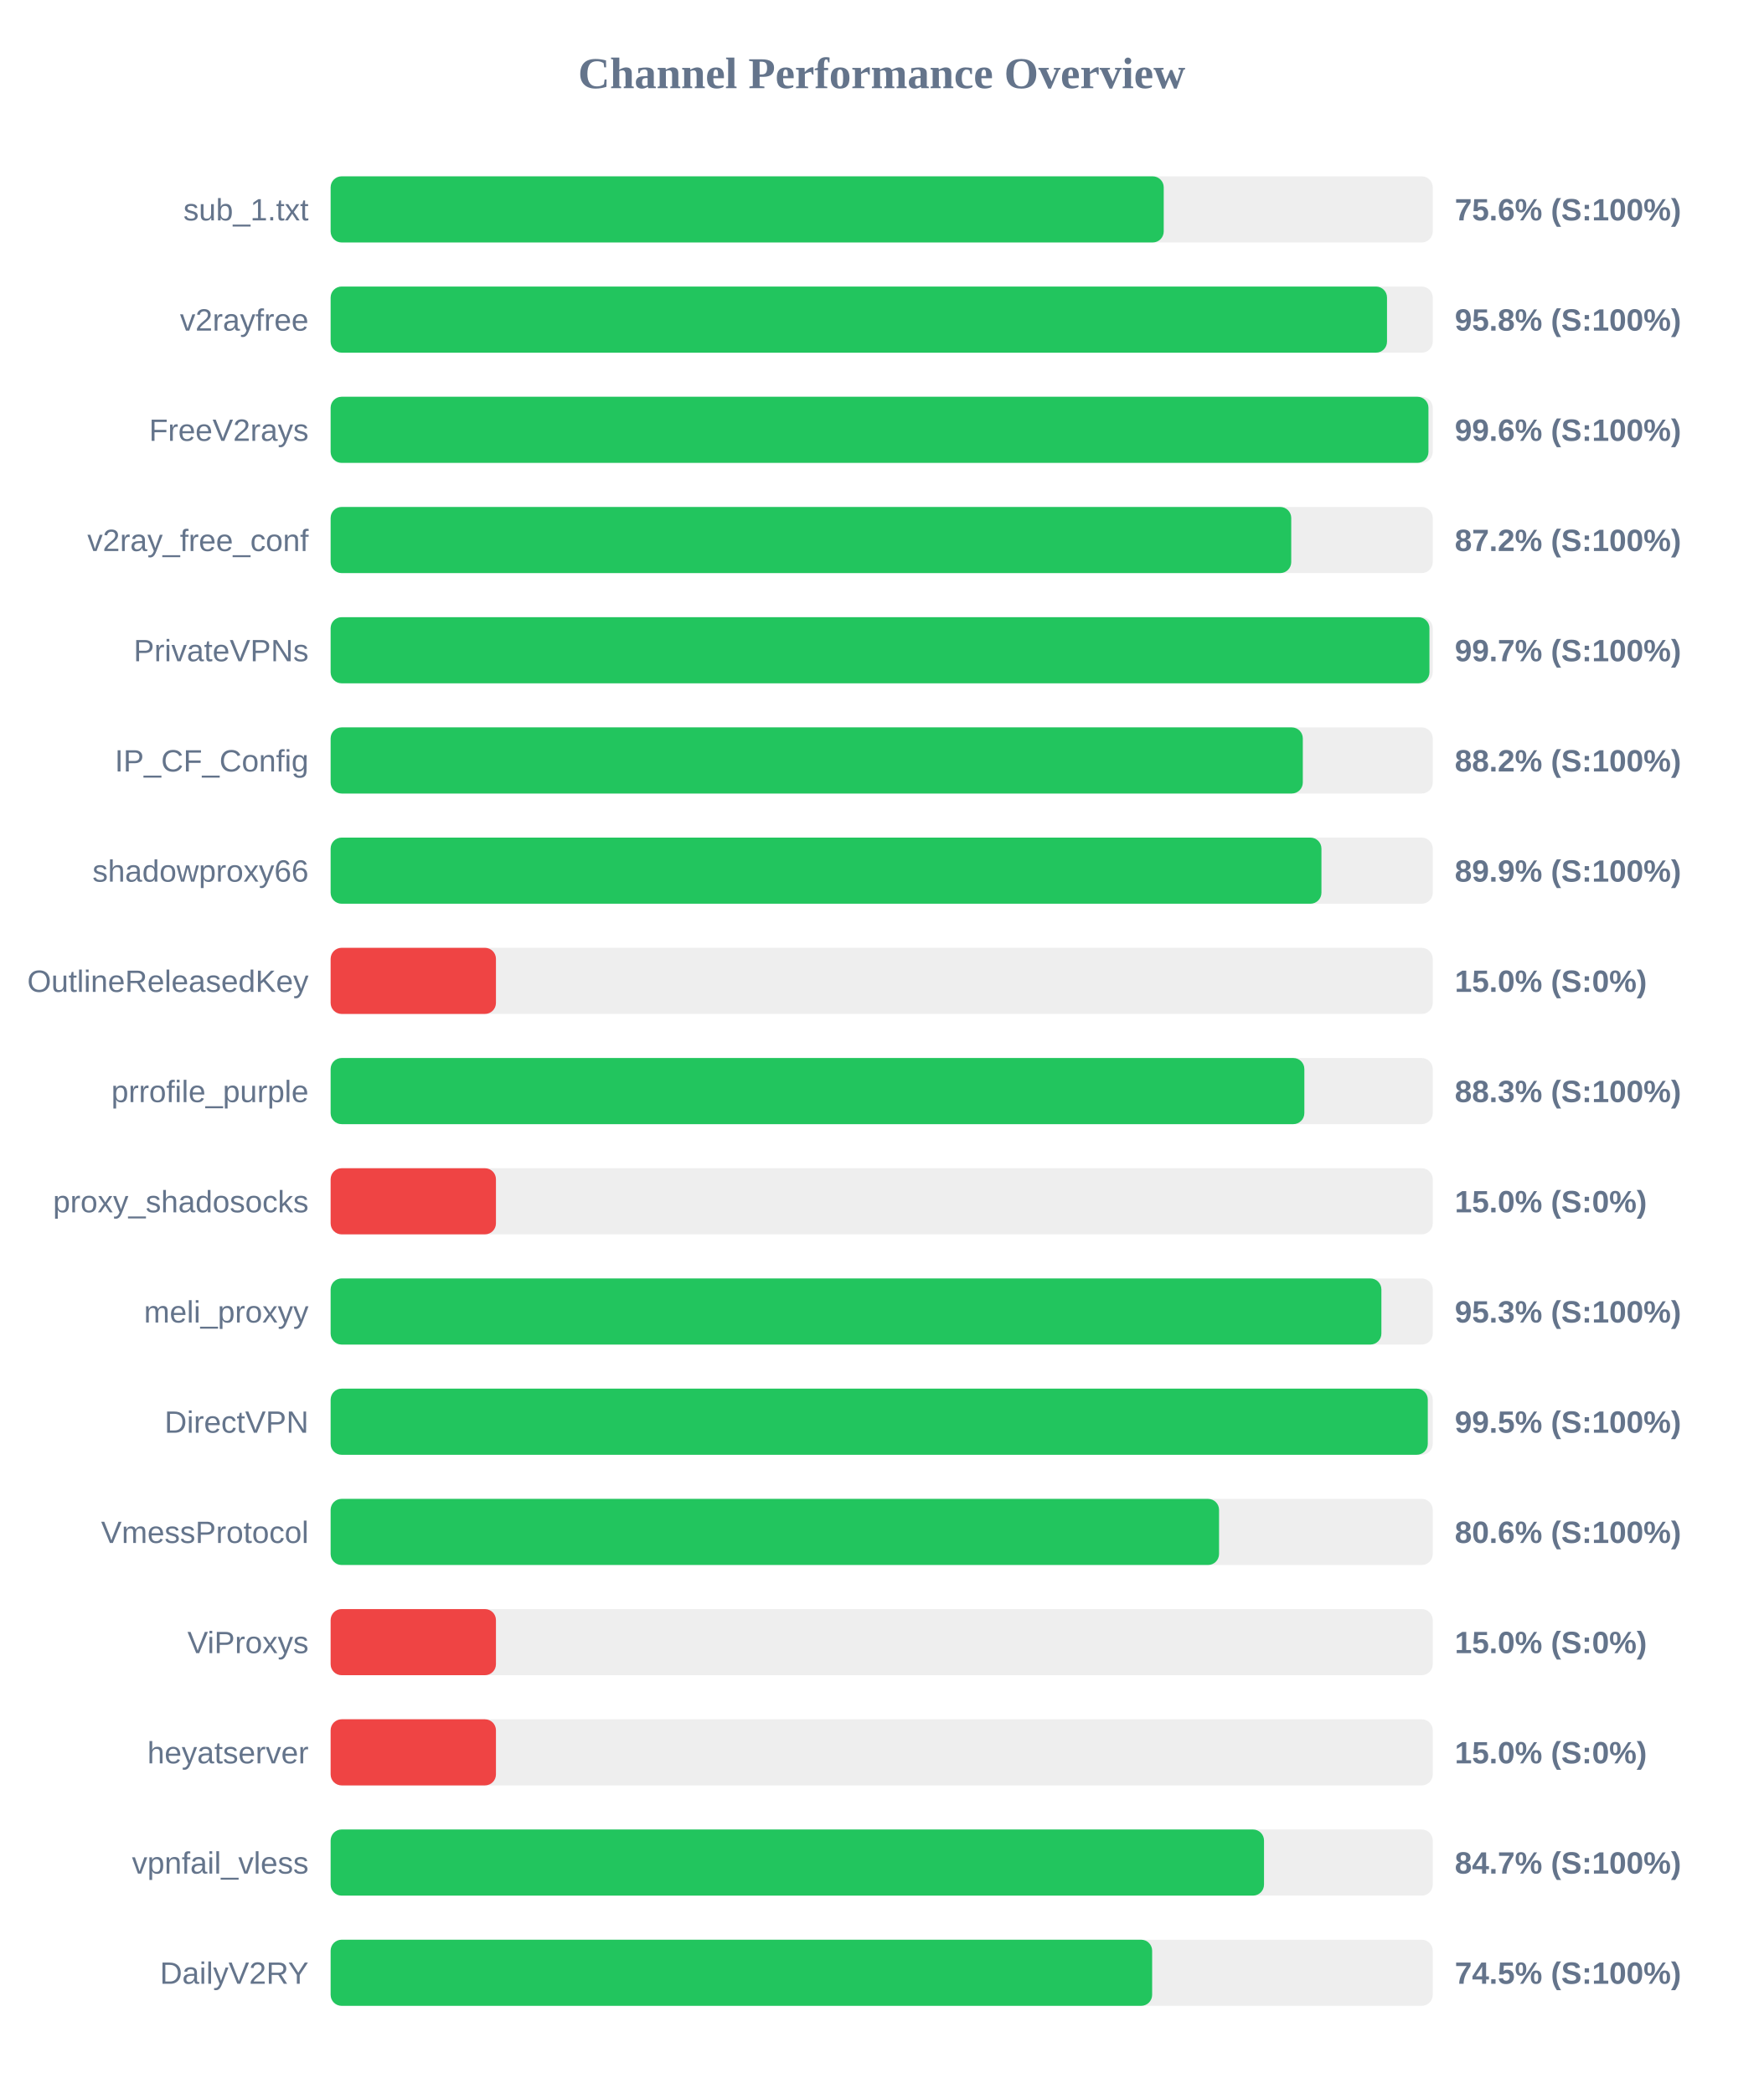
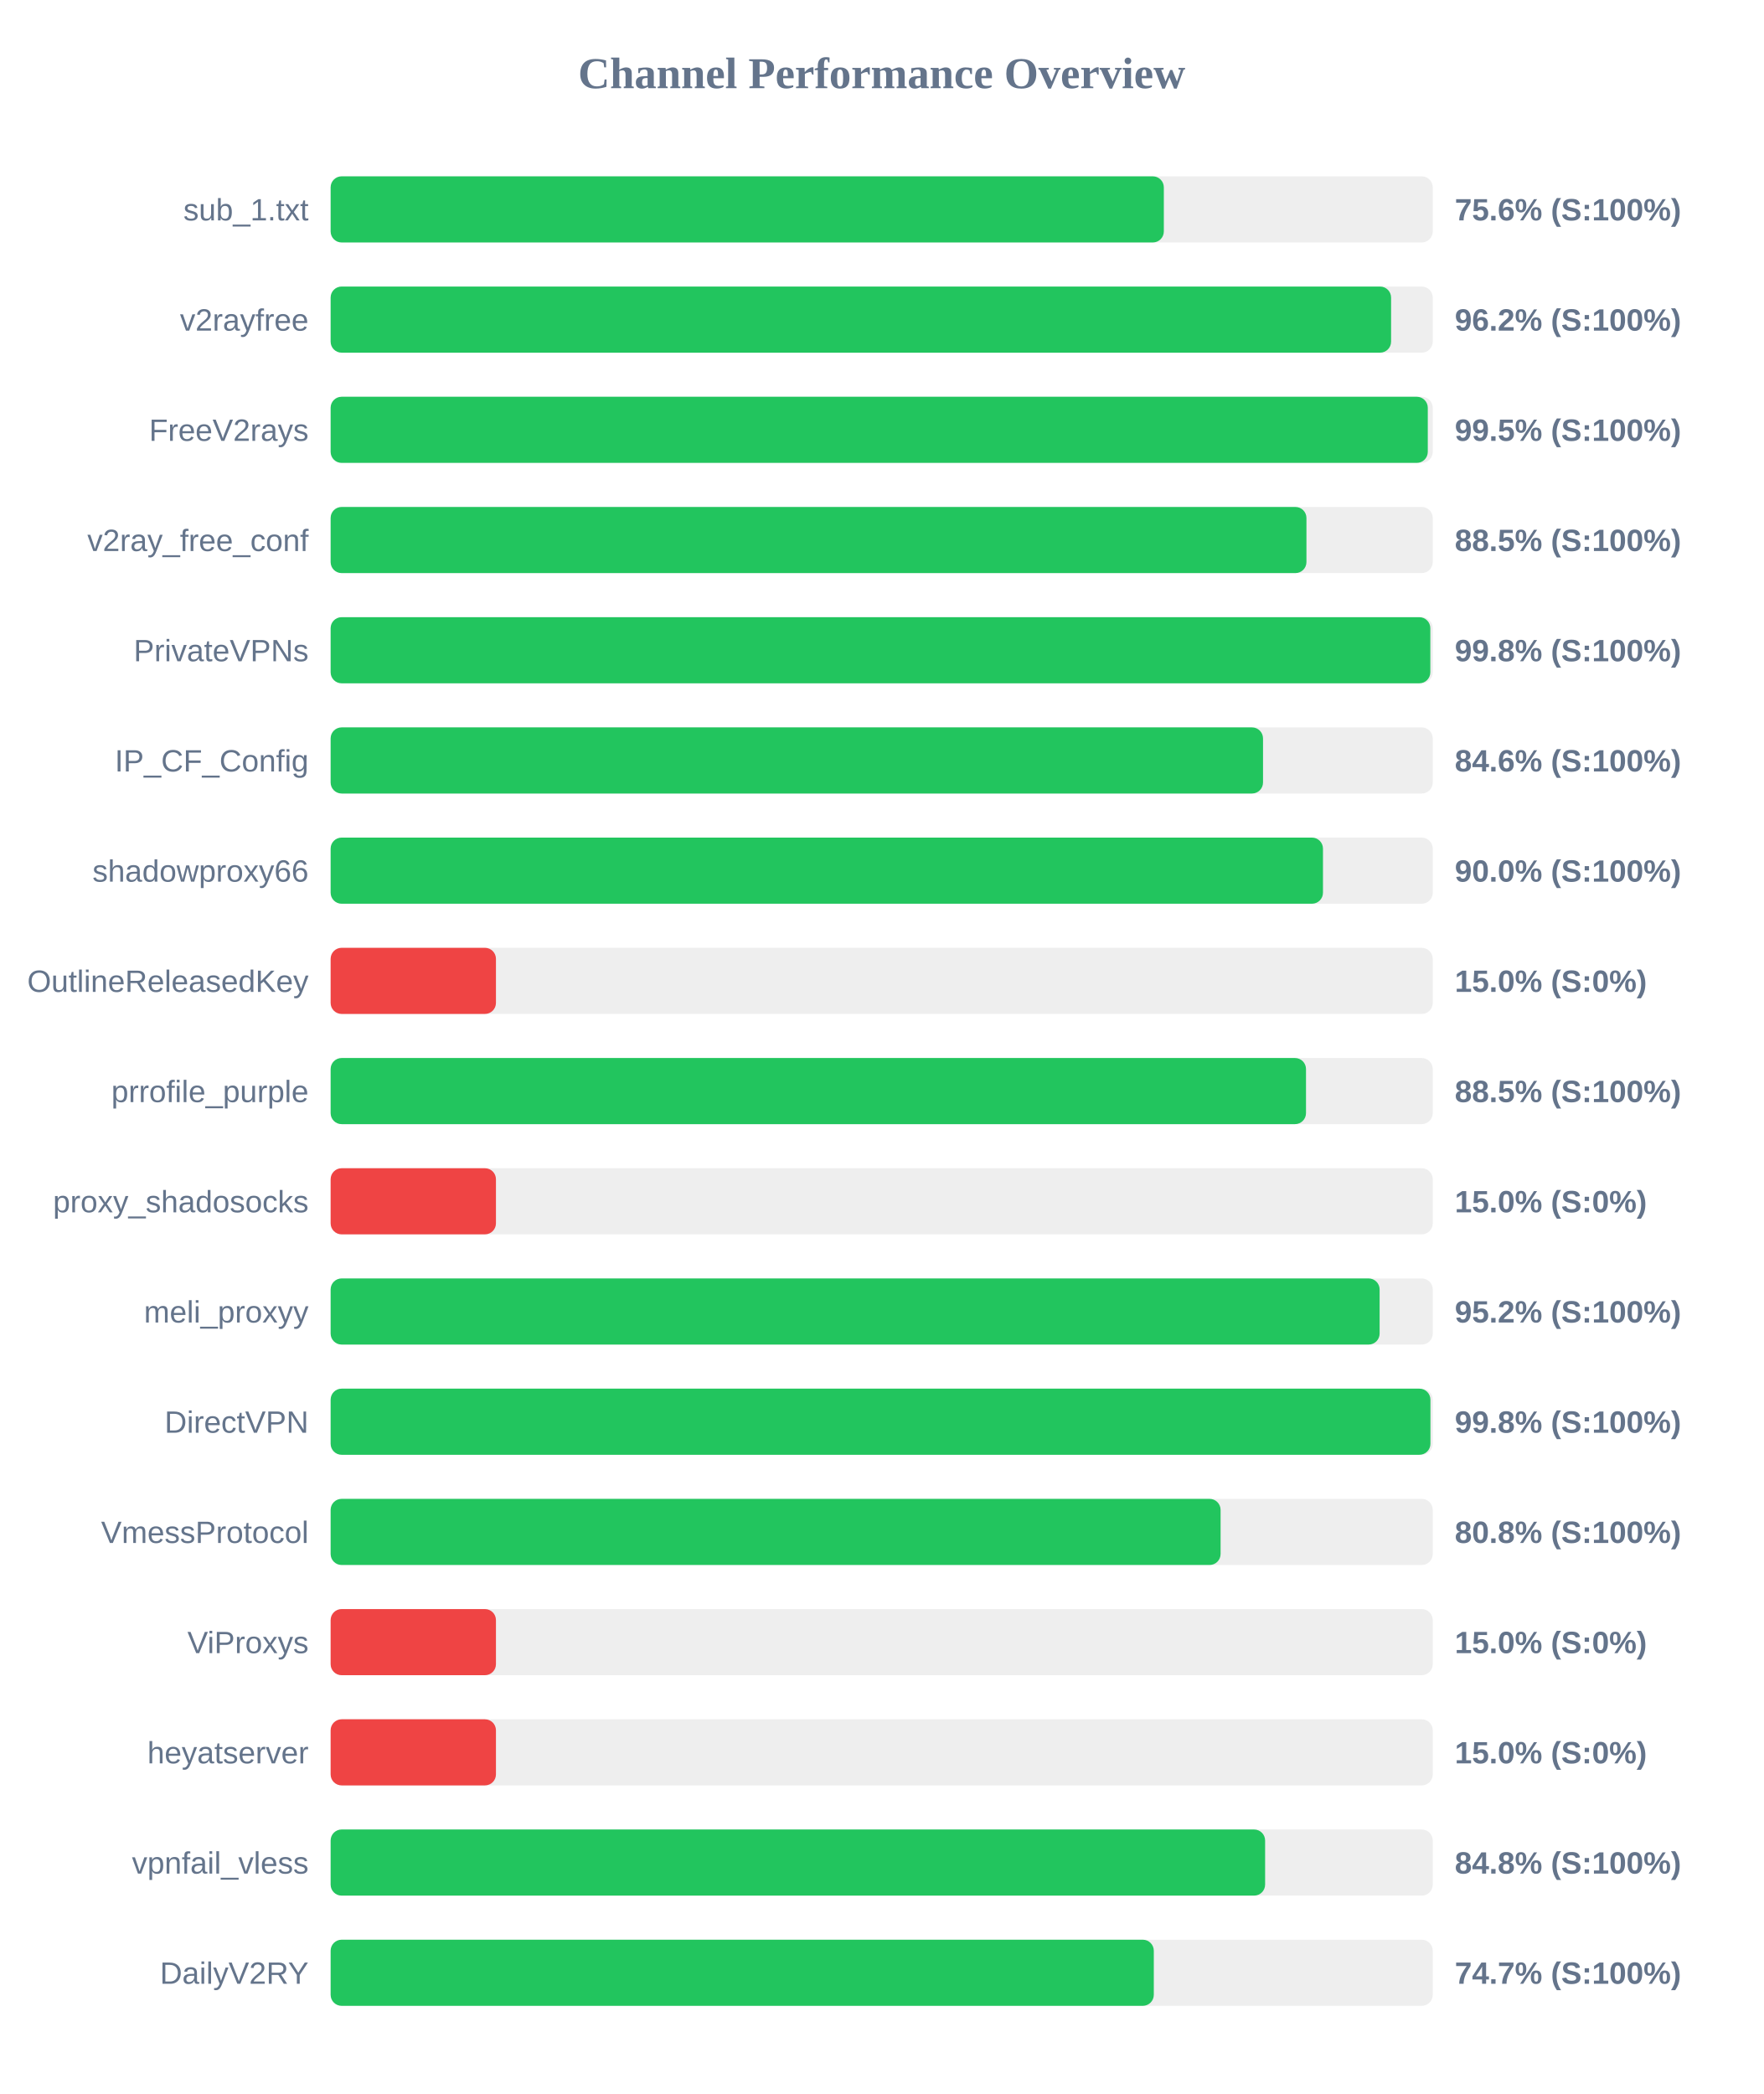
<svg xmlns="http://www.w3.org/2000/svg" width="800" height="950" version="1.1">
  <style>
        .row { font: 14px Arial; fill: #64748b; }
        .score { font: bold 14px Arial; fill: #64748b; }
    </style>
  <text x="400" y="40" text-anchor="middle" font-size="20px" font-weight="bold" fill="#64748b">Channel Performance Overview</text>
  <rect x="150" y="80" width="500" height="30" fill="#eee" rx="5" />
-   <rect x="150" y="80" width="377.95" height="30" fill="#22c55e" rx="5" />
+   <rect x="150" y="80" width="378.0" height="30" fill="#22c55e" rx="5" />
  <text x="140" y="100" text-anchor="end" class="row">sub_1.txt</text>
  <text x="660" y="100" text-anchor="start" class="score">75.6% (S:100%)</text>
  <rect x="150" y="130" width="500" height="30" fill="#eee" rx="5" />
-   <rect x="150" y="130" width="479.25" height="30" fill="#22c55e" rx="5" />
+   <rect x="150" y="130" width="481.1" height="30" fill="#22c55e" rx="5" />
  <text x="140" y="150" text-anchor="end" class="row">v2rayfree</text>
-   <text x="660" y="150" text-anchor="start" class="score">95.8% (S:100%)</text>
+   <text x="660" y="150" text-anchor="start" class="score">96.2% (S:100%)</text>
  <rect x="150" y="180" width="500" height="30" fill="#eee" rx="5" />
-   <rect x="150" y="180" width="498.05" height="30" fill="#22c55e" rx="5" />
+   <rect x="150" y="180" width="497.75" height="30" fill="#22c55e" rx="5" />
  <text x="140" y="200" text-anchor="end" class="row">FreeV2rays</text>
-   <text x="660" y="200" text-anchor="start" class="score">99.6% (S:100%)</text>
+   <text x="660" y="200" text-anchor="start" class="score">99.5% (S:100%)</text>
  <rect x="150" y="230" width="500" height="30" fill="#eee" rx="5" />
-   <rect x="150" y="230" width="435.8" height="30" fill="#22c55e" rx="5" />
+   <rect x="150" y="230" width="442.7" height="30" fill="#22c55e" rx="5" />
  <text x="140" y="250" text-anchor="end" class="row">v2ray_free_conf</text>
-   <text x="660" y="250" text-anchor="start" class="score">87.2% (S:100%)</text>
+   <text x="660" y="250" text-anchor="start" class="score">88.5% (S:100%)</text>
  <rect x="150" y="280" width="500" height="30" fill="#eee" rx="5" />
-   <rect x="150" y="280" width="498.5" height="30" fill="#22c55e" rx="5" />
+   <rect x="150" y="280" width="498.9" height="30" fill="#22c55e" rx="5" />
  <text x="140" y="300" text-anchor="end" class="row">PrivateVPNs</text>
-   <text x="660" y="300" text-anchor="start" class="score">99.7% (S:100%)</text>
+   <text x="660" y="300" text-anchor="start" class="score">99.8% (S:100%)</text>
  <rect x="150" y="330" width="500" height="30" fill="#eee" rx="5" />
-   <rect x="150" y="330" width="441.05" height="30" fill="#22c55e" rx="5" />
+   <rect x="150" y="330" width="423.0" height="30" fill="#22c55e" rx="5" />
  <text x="140" y="350" text-anchor="end" class="row">IP_CF_Config</text>
-   <text x="660" y="350" text-anchor="start" class="score">88.2% (S:100%)</text>
+   <text x="660" y="350" text-anchor="start" class="score">84.6% (S:100%)</text>
  <rect x="150" y="380" width="500" height="30" fill="#eee" rx="5" />
-   <rect x="150" y="380" width="449.5" height="30" fill="#22c55e" rx="5" />
+   <rect x="150" y="380" width="450.2" height="30" fill="#22c55e" rx="5" />
  <text x="140" y="400" text-anchor="end" class="row">shadowproxy66</text>
-   <text x="660" y="400" text-anchor="start" class="score">89.9% (S:100%)</text>
+   <text x="660" y="400" text-anchor="start" class="score">90.0% (S:100%)</text>
  <rect x="150" y="430" width="500" height="30" fill="#eee" rx="5" />
  <rect x="150" y="430" width="75.0" height="30" fill="#ef4444" rx="5" />
  <text x="140" y="450" text-anchor="end" class="row">OutlineReleasedKey</text>
  <text x="660" y="450" text-anchor="start" class="score">15.0% (S:0%)</text>
  <rect x="150" y="480" width="500" height="30" fill="#eee" rx="5" />
-   <rect x="150" y="480" width="441.75" height="30" fill="#22c55e" rx="5" />
+   <rect x="150" y="480" width="442.5" height="30" fill="#22c55e" rx="5" />
  <text x="140" y="500" text-anchor="end" class="row">prrofile_purple</text>
-   <text x="660" y="500" text-anchor="start" class="score">88.3% (S:100%)</text>
+   <text x="660" y="500" text-anchor="start" class="score">88.5% (S:100%)</text>
  <rect x="150" y="530" width="500" height="30" fill="#eee" rx="5" />
  <rect x="150" y="530" width="75.0" height="30" fill="#ef4444" rx="5" />
  <text x="140" y="550" text-anchor="end" class="row">proxy_shadosocks</text>
  <text x="660" y="550" text-anchor="start" class="score">15.0% (S:0%)</text>
  <rect x="150" y="580" width="500" height="30" fill="#eee" rx="5" />
-   <rect x="150" y="580" width="476.7" height="30" fill="#22c55e" rx="5" />
+   <rect x="150" y="580" width="475.9" height="30" fill="#22c55e" rx="5" />
  <text x="140" y="600" text-anchor="end" class="row">meli_proxyy</text>
-   <text x="660" y="600" text-anchor="start" class="score">95.3% (S:100%)</text>
+   <text x="660" y="600" text-anchor="start" class="score">95.2% (S:100%)</text>
  <rect x="150" y="630" width="500" height="30" fill="#eee" rx="5" />
-   <rect x="150" y="630" width="497.75" height="30" fill="#22c55e" rx="5" />
+   <rect x="150" y="630" width="498.95" height="30" fill="#22c55e" rx="5" />
  <text x="140" y="650" text-anchor="end" class="row">DirectVPN</text>
-   <text x="660" y="650" text-anchor="start" class="score">99.5% (S:100%)</text>
+   <text x="660" y="650" text-anchor="start" class="score">99.8% (S:100%)</text>
  <rect x="150" y="680" width="500" height="30" fill="#eee" rx="5" />
-   <rect x="150" y="680" width="403.05" height="30" fill="#22c55e" rx="5" />
+   <rect x="150" y="680" width="403.75" height="30" fill="#22c55e" rx="5" />
  <text x="140" y="700" text-anchor="end" class="row">VmessProtocol</text>
-   <text x="660" y="700" text-anchor="start" class="score">80.6% (S:100%)</text>
+   <text x="660" y="700" text-anchor="start" class="score">80.8% (S:100%)</text>
  <rect x="150" y="730" width="500" height="30" fill="#eee" rx="5" />
  <rect x="150" y="730" width="75.0" height="30" fill="#ef4444" rx="5" />
  <text x="140" y="750" text-anchor="end" class="row">ViProxys</text>
  <text x="660" y="750" text-anchor="start" class="score">15.0% (S:0%)</text>
  <rect x="150" y="780" width="500" height="30" fill="#eee" rx="5" />
  <rect x="150" y="780" width="75.0" height="30" fill="#ef4444" rx="5" />
  <text x="140" y="800" text-anchor="end" class="row">heyatserver</text>
  <text x="660" y="800" text-anchor="start" class="score">15.0% (S:0%)</text>
  <rect x="150" y="830" width="500" height="30" fill="#eee" rx="5" />
-   <rect x="150" y="830" width="423.45" height="30" fill="#22c55e" rx="5" />
+   <rect x="150" y="830" width="423.95" height="30" fill="#22c55e" rx="5" />
  <text x="140" y="850" text-anchor="end" class="row">vpnfail_vless</text>
-   <text x="660" y="850" text-anchor="start" class="score">84.7% (S:100%)</text>
+   <text x="660" y="850" text-anchor="start" class="score">84.8% (S:100%)</text>
  <rect x="150" y="880" width="500" height="30" fill="#eee" rx="5" />
-   <rect x="150" y="880" width="372.7" height="30" fill="#22c55e" rx="5" />
+   <rect x="150" y="880" width="373.45" height="30" fill="#22c55e" rx="5" />
  <text x="140" y="900" text-anchor="end" class="row">DailyV2RY</text>
-   <text x="660" y="900" text-anchor="start" class="score">74.5% (S:100%)</text>
+   <text x="660" y="900" text-anchor="start" class="score">74.7% (S:100%)</text>
</svg>
